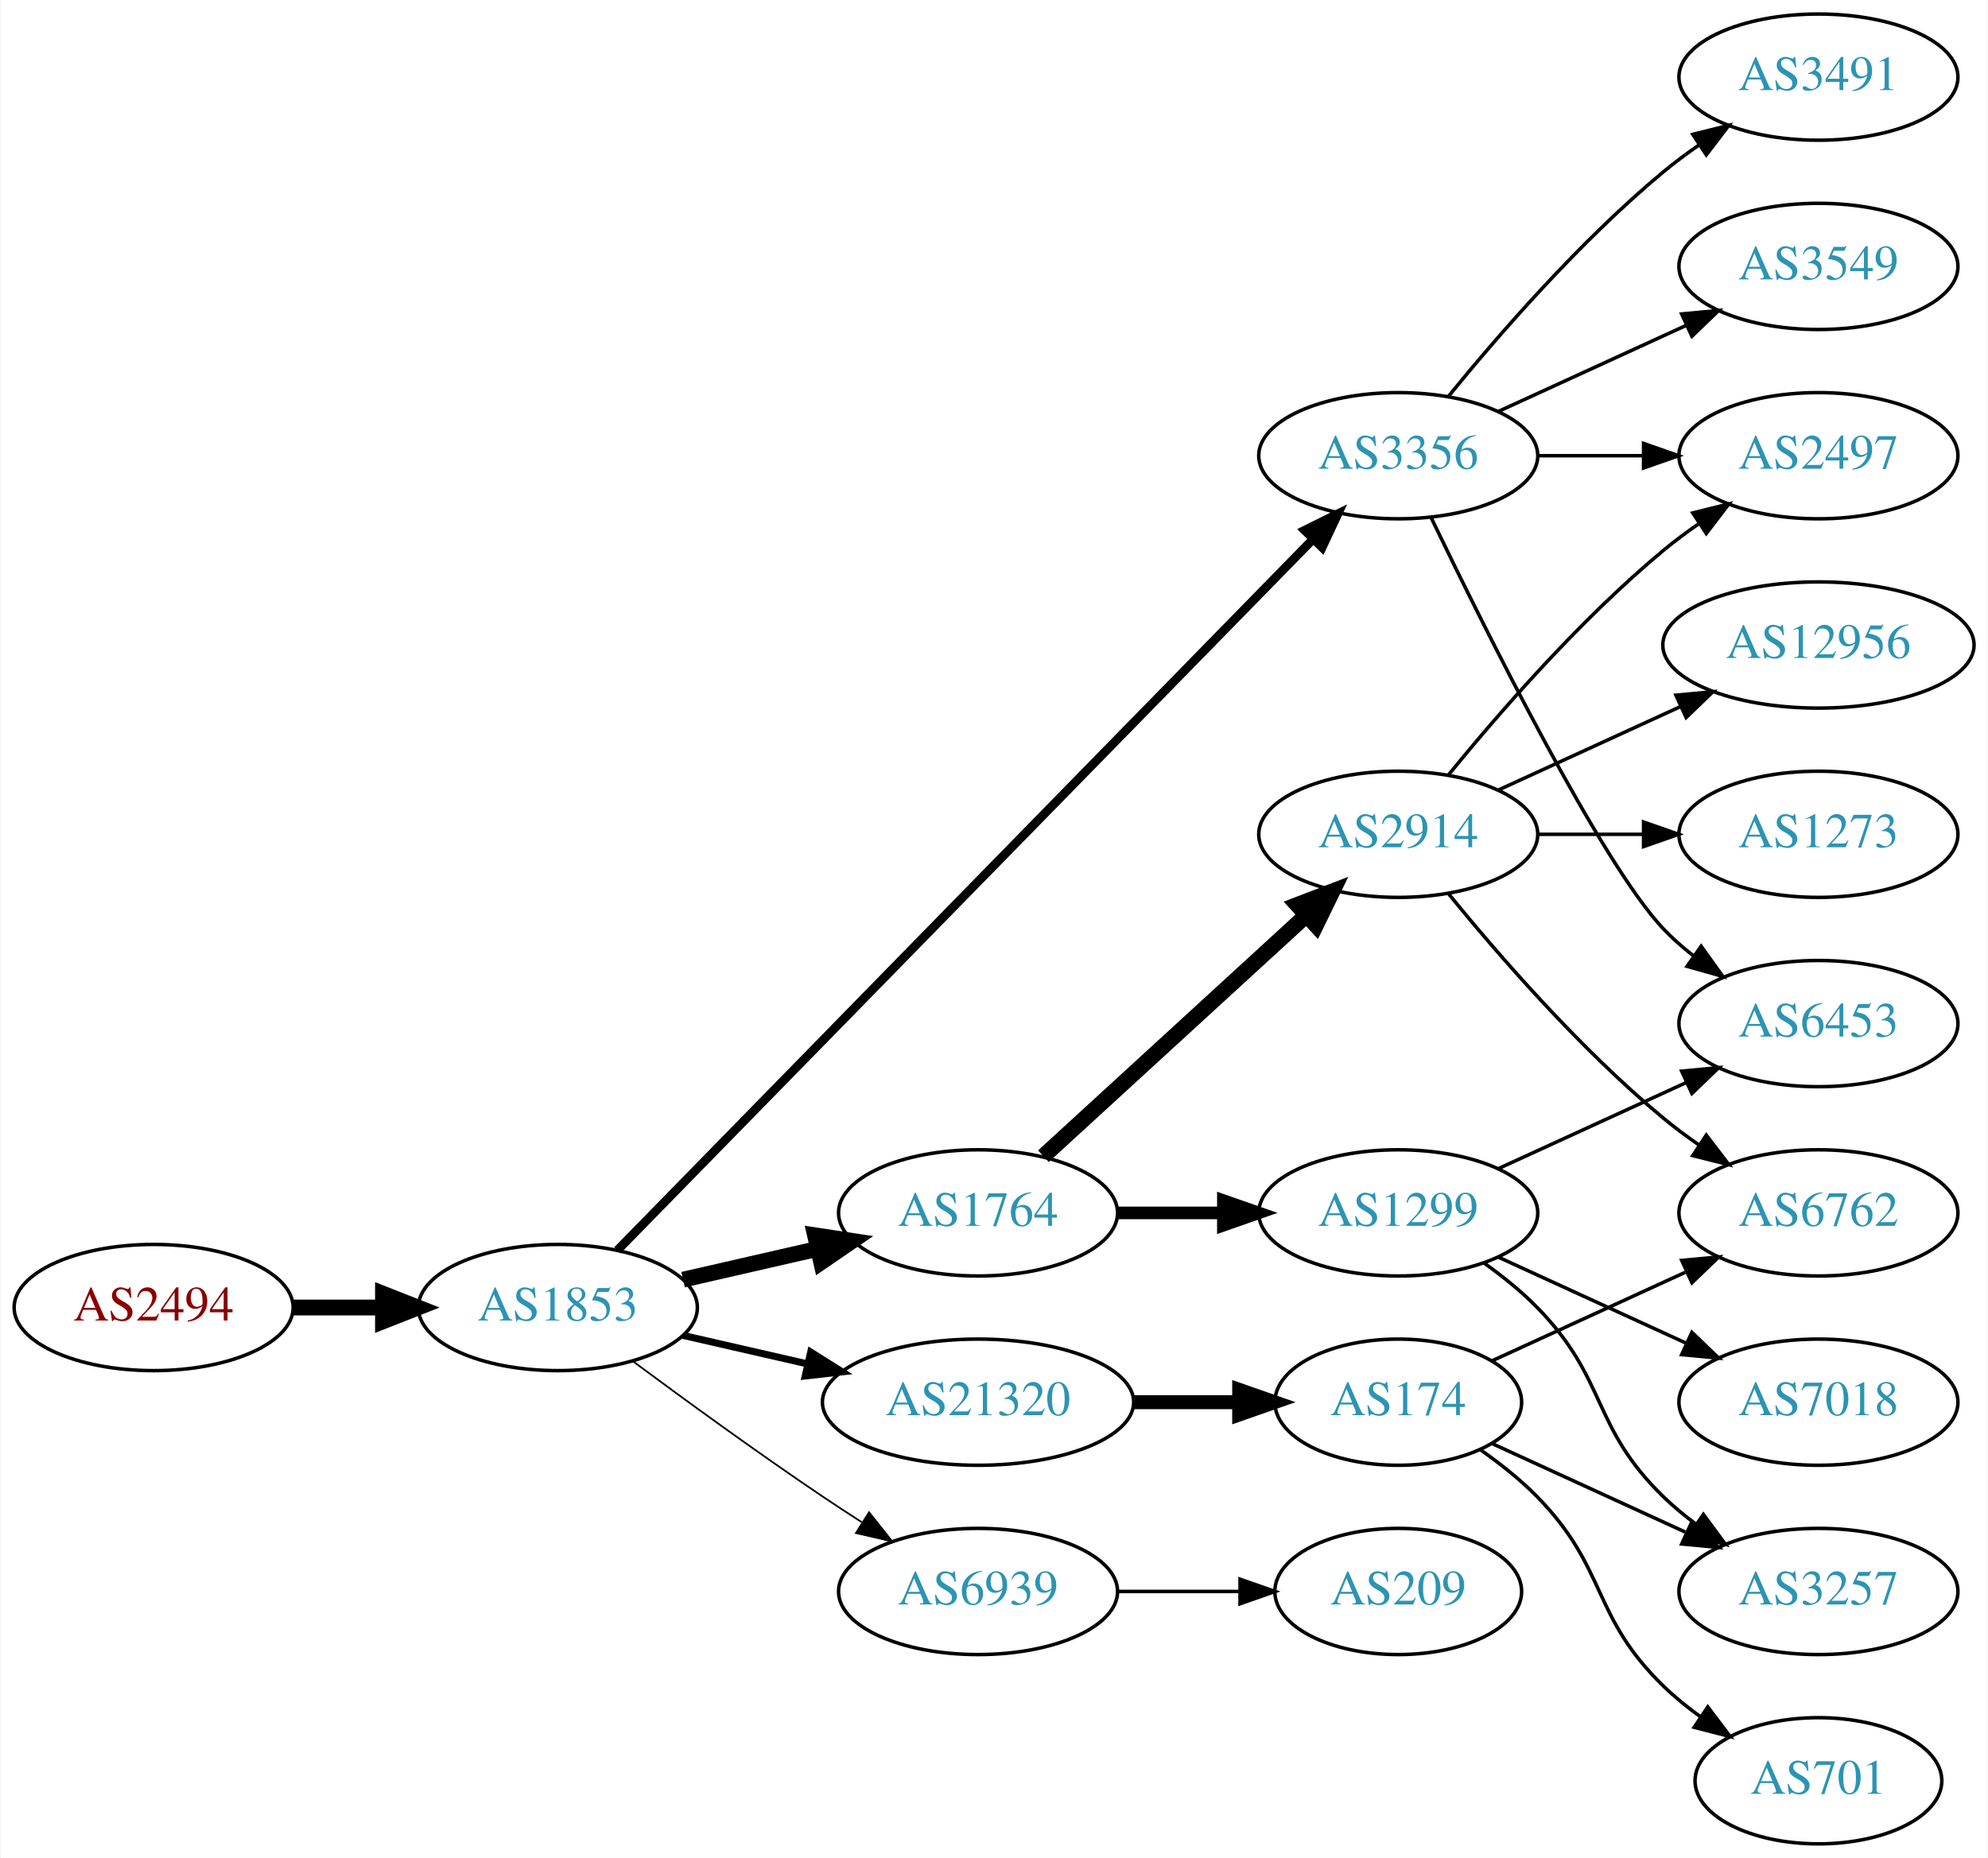
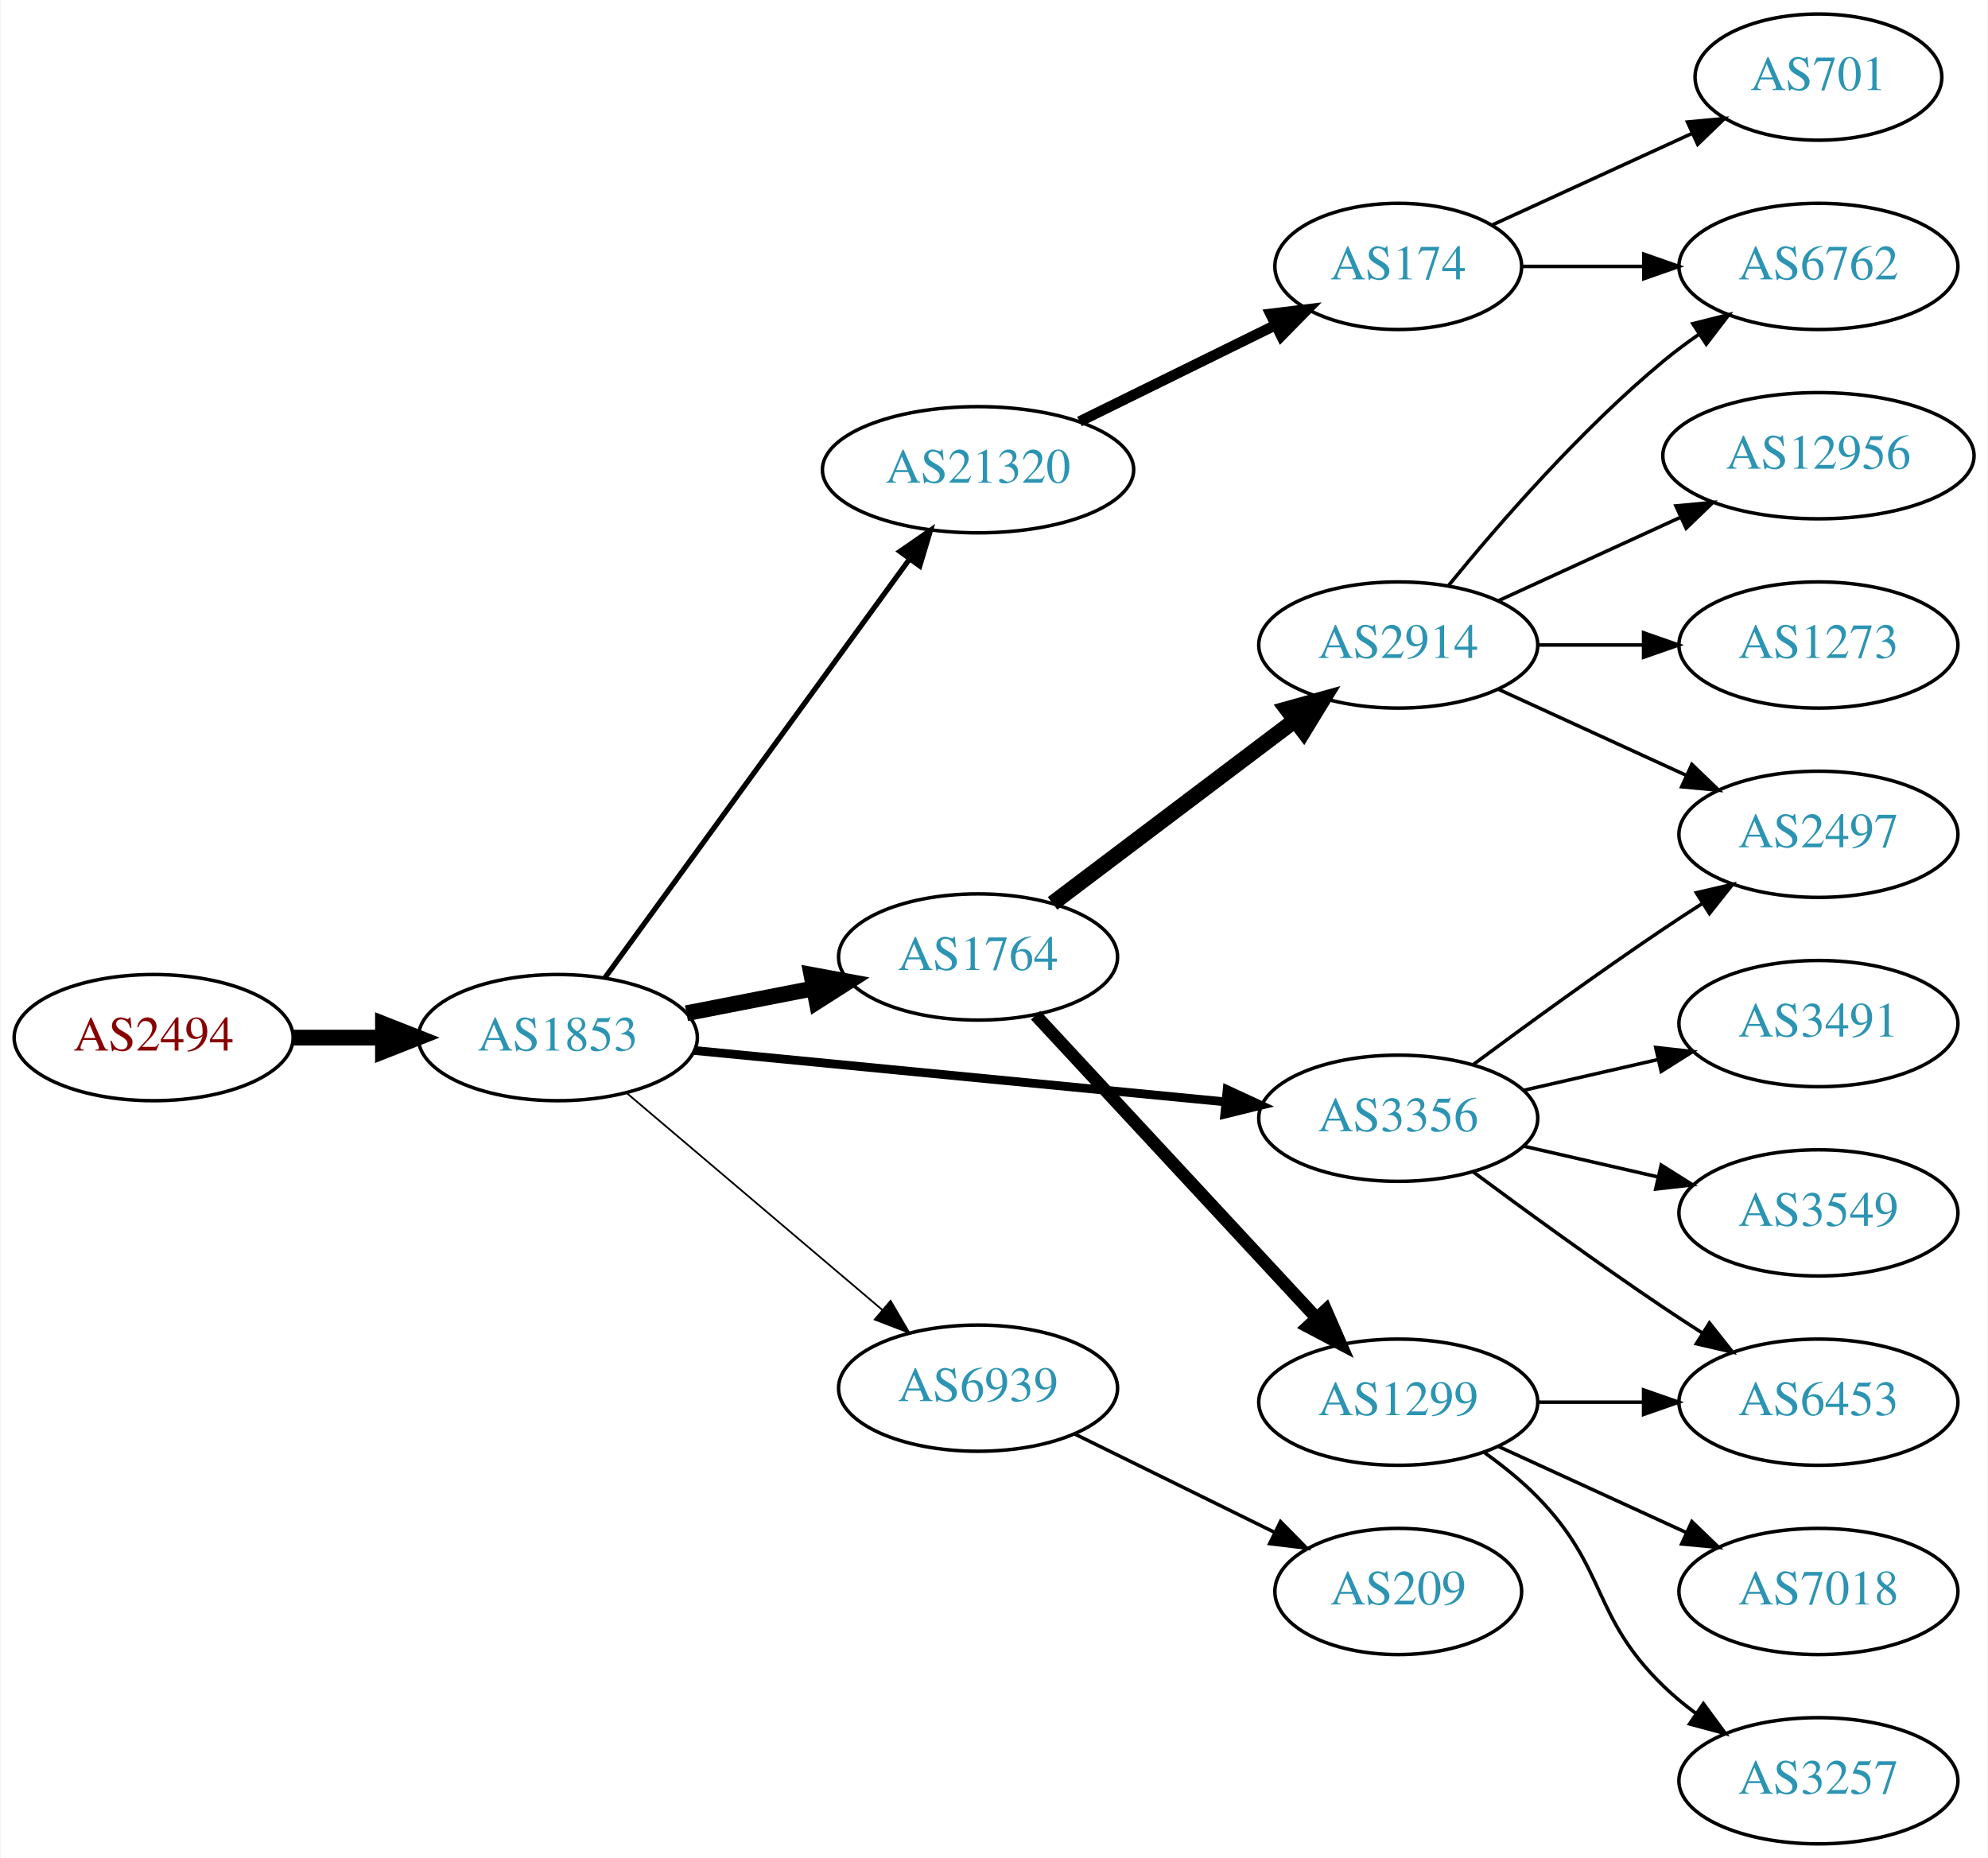
<svg xmlns="http://www.w3.org/2000/svg" xmlns:xlink="http://www.w3.org/1999/xlink" width="567pt" height="530pt" viewBox="0.00 0.00 566.66 530.00">
  <g id="graph0" class="graph" transform="scale(1 1) rotate(0) translate(4 526)">
    <polygon fill="white" stroke="none" points="-4,4 -4,-526 562.663,-526 562.663,4 -4,4" />
    <g id="node1" class="node">
      <g id="a_node1">
        <a xlink:href="/asn/2494" xlink:title="AS2494 ~ MUWNET Autonomous System [AT]">
-           <ellipse fill="#ffffff" stroke="black" cx="39.647" cy="-153" rx="39.794" ry="18" />
-           <text text-anchor="middle" x="39.647" y="-149.3" font-family="Times,serif" font-size="14.00" fill="#880000">AS2494</text>
+           <ellipse fill="#ffffff" stroke="black" cx="39.647" cy="-230" rx="39.794" ry="18" />
+           <text text-anchor="middle" x="39.647" y="-226.3" font-family="Times,serif" font-size="14.00" fill="#880000">AS2494</text>
        </a>
      </g>
    </g>
    <g id="node2" class="node">
      <g id="a_node2">
        <a xlink:href="/asn/1853" xlink:title="AS1853 ~ ACOnet Backbone [AT]">
-           <ellipse fill="#ffffff" stroke="black" cx="154.939" cy="-153" rx="39.794" ry="18" />
-           <text text-anchor="middle" x="154.939" y="-149.3" font-family="Times,serif" font-size="14.00" fill="#2c94b3">AS1853</text>
+           <ellipse fill="#ffffff" stroke="black" cx="154.939" cy="-230" rx="39.794" ry="18" />
+           <text text-anchor="middle" x="154.939" y="-226.3" font-family="Times,serif" font-size="14.00" fill="#2c94b3">AS1853</text>
        </a>
      </g>
    </g>
    <g id="edge1" class="edge">
-       <path fill="none" stroke="black" stroke-width="4.5" d="M79.319,-153C87.522,-153 96.286,-153 104.818,-153" />
-       <polygon fill="black" stroke="black" stroke-width="4.5" points="105.057,-156.938 115.057,-153 105.057,-149.063 105.057,-156.938" />
+       <path fill="none" stroke="black" stroke-width="4.5" d="M79.319,-230C87.522,-230 96.286,-230 104.818,-230" />
+       <polygon fill="black" stroke="black" stroke-width="4.5" points="105.057,-233.938 115.057,-230 105.057,-226.063 105.057,-233.938" />
    </g>
    <g id="node3" class="node">
      <g id="a_node3">
        <a xlink:href="/asn/1764" xlink:title="AS1764 ~ NEXTLAYER-AS [AT]">
-           <ellipse fill="#ffffff" stroke="black" cx="274.782" cy="-180" rx="39.794" ry="18" />
-           <text text-anchor="middle" x="274.782" y="-176.3" font-family="Times,serif" font-size="14.00" fill="#2c94b3">AS1764</text>
+           <ellipse fill="#ffffff" stroke="black" cx="274.782" cy="-253" rx="39.794" ry="18" />
+           <text text-anchor="middle" x="274.782" y="-249.3" font-family="Times,serif" font-size="14.00" fill="#2c94b3">AS1764</text>
        </a>
      </g>
    </g>
    <g id="edge2" class="edge">
-       <path fill="none" stroke="black" stroke-width="4.5" d="M190.659,-160.955C202.659,-163.704 216.28,-166.825 228.972,-169.733" />
-       <polygon fill="black" stroke="black" stroke-width="4.5" points="228.277,-173.613 238.904,-172.009 230.036,-165.937 228.277,-173.613" />
+       <path fill="none" stroke="black" stroke-width="4.5" d="M191.616,-236.963C203.047,-239.194 215.869,-241.697 227.923,-244.049" />
+       <polygon fill="black" stroke="black" stroke-width="4.5" points="227.251,-247.93 237.82,-245.981 228.76,-240.201 227.251,-247.93" />
    </g>
    <g id="node4" class="node">
      <g id="a_node4">
-         <a xlink:href="/asn/6939" xlink:title="AS6939 ~ Hurricane Electric LLC [US]">
-           <ellipse fill="#ffffff" stroke="black" cx="274.782" cy="-72" rx="39.794" ry="18" />
-           <text text-anchor="middle" x="274.782" y="-68.3" font-family="Times,serif" font-size="14.00" fill="#2c94b3">AS6939</text>
+         <a xlink:href="/asn/3356" xlink:title="AS3356 ~ Level 3 Parent, LLC [US]">
+           <ellipse fill="#ffffff" stroke="black" cx="394.625" cy="-207" rx="39.794" ry="18" />
+           <text text-anchor="middle" x="394.625" y="-203.3" font-family="Times,serif" font-size="14.00" fill="#2c94b3">AS3356</text>
        </a>
      </g>
    </g>
    <g id="edge3" class="edge">
-       <path fill="none" stroke="black" stroke-width="0.5" d="M176.27,-137.723C191.132,-126.696 211.877,-111.593 230.586,-99 234.135,-96.611 237.885,-94.161 241.634,-91.758" />
-       <polygon fill="black" stroke="black" stroke-width="0.5" points="243.702,-94.591 250.282,-86.288 239.96,-88.675 243.702,-94.591" />
+       <path fill="none" stroke="black" stroke-width="2.5" d="M193.864,-226.33C234.963,-222.353 300.649,-215.997 345.389,-211.668" />
+       <polygon fill="black" stroke="black" stroke-width="2.5" points="345.825,-215.142 355.441,-210.695 345.151,-208.174 345.825,-215.142" />
    </g>
    <g id="node5" class="node">
      <g id="a_node5">
-         <a xlink:href="/asn/21320" xlink:title="AS21320 ~ GEANT Vereniging [EU]">
-           <ellipse fill="#ffffff" stroke="black" cx="274.782" cy="-126" rx="44.393" ry="18" />
-           <text text-anchor="middle" x="274.782" y="-122.3" font-family="Times,serif" font-size="14.00" fill="#2c94b3">AS21320</text>
+         <a xlink:href="/asn/6939" xlink:title="AS6939 ~ Hurricane Electric LLC [US]">
+           <ellipse fill="#ffffff" stroke="black" cx="274.782" cy="-130" rx="39.794" ry="18" />
+           <text text-anchor="middle" x="274.782" y="-126.3" font-family="Times,serif" font-size="14.00" fill="#2c94b3">AS6939</text>
        </a>
      </g>
    </g>
    <g id="edge4" class="edge">
-       <path fill="none" stroke="black" stroke-width="2" d="M190.659,-145.045C201.797,-142.493 214.332,-139.621 226.225,-136.896" />
-       <polygon fill="black" stroke="black" stroke-width="2" points="227.054,-140.297 236.02,-134.652 225.491,-133.474 227.054,-140.297" />
+       <path fill="none" stroke="black" stroke-width="0.5" d="M174.612,-214.155C194.264,-197.478 225.359,-171.091 247.488,-152.313" />
+       <polygon fill="black" stroke="black" stroke-width="0.5" points="249.837,-154.91 255.197,-145.771 245.308,-149.573 249.837,-154.91" />
    </g>
    <g id="node6" class="node">
      <g id="a_node6">
-         <a xlink:href="/asn/3356" xlink:title="AS3356 ~ Level 3 Parent, LLC [US]">
-           <ellipse fill="#ffffff" stroke="black" cx="394.625" cy="-396" rx="39.794" ry="18" />
-           <text text-anchor="middle" x="394.625" y="-392.3" font-family="Times,serif" font-size="14.00" fill="#2c94b3">AS3356</text>
+         <a xlink:href="/asn/21320" xlink:title="AS21320 ~ GEANT Vereniging [EU]">
+           <ellipse fill="#ffffff" stroke="black" cx="274.782" cy="-392" rx="44.393" ry="18" />
+           <text text-anchor="middle" x="274.782" y="-388.3" font-family="Times,serif" font-size="14.00" fill="#2c94b3">AS21320</text>
        </a>
      </g>
    </g>
    <g id="edge5" class="edge">
-       <path fill="none" stroke="black" stroke-width="2.5" d="M171.904,-169.321C212.906,-211.24 322.064,-322.839 370.23,-372.082" />
-       <polygon fill="black" stroke="black" stroke-width="2.5" points="367.922,-374.728 377.417,-379.43 372.926,-369.834 367.922,-374.728" />
+       <path fill="none" stroke="black" stroke-width="1.5" d="M168.328,-247.031C189.05,-275.517 230.853,-332.985 255.141,-366.374" />
+       <polygon fill="black" stroke="black" stroke-width="1.5" points="252.492,-368.682 261.205,-374.71 258.153,-364.564 252.492,-368.682" />
    </g>
    <g id="node7" class="node">
      <g id="a_node7">
-         <a xlink:href="/asn/1299" xlink:title="AS1299 ~ Telia Carrier [EU]">
-           <ellipse fill="#ffffff" stroke="black" cx="394.625" cy="-180" rx="39.794" ry="18" />
-           <text text-anchor="middle" x="394.625" y="-176.3" font-family="Times,serif" font-size="14.00" fill="#2c94b3">AS1299</text>
+         <a xlink:href="/asn/2914" xlink:title="AS2914 ~ NTT America, Inc. [US]">
+           <ellipse fill="#ffffff" stroke="black" cx="394.625" cy="-342" rx="39.794" ry="18" />
+           <text text-anchor="middle" x="394.625" y="-338.3" font-family="Times,serif" font-size="14.00" fill="#2c94b3">AS2914</text>
        </a>
      </g>
    </g>
    <g id="edge6" class="edge">
-       <path fill="none" stroke="black" stroke-width="3.6" d="M314.695,-180C324.248,-180 334.598,-180 344.56,-180" />
-       <polygon fill="black" stroke="black" stroke-width="3.6" points="344.753,-183.5 354.753,-180 344.753,-176.5 344.753,-183.5" />
+       <path fill="none" stroke="black" stroke-width="4.5" d="M296.04,-268.3C315.095,-282.691 343.809,-304.377 365.162,-320.504" />
+       <polygon fill="black" stroke="black" stroke-width="4.5" points="362.884,-323.717 373.237,-326.602 367.63,-317.433 362.884,-323.717" />
    </g>
    <g id="node8" class="node">
      <g id="a_node8">
-         <a xlink:href="/asn/2914" xlink:title="AS2914 ~ NTT America, Inc. [US]">
-           <ellipse fill="#ffffff" stroke="black" cx="394.625" cy="-288" rx="39.794" ry="18" />
-           <text text-anchor="middle" x="394.625" y="-284.3" font-family="Times,serif" font-size="14.00" fill="#2c94b3">AS2914</text>
+         <a xlink:href="/asn/1299" xlink:title="AS1299 ~ Telia Carrier [EU]">
+           <ellipse fill="#ffffff" stroke="black" cx="394.625" cy="-126" rx="39.794" ry="18" />
+           <text text-anchor="middle" x="394.625" y="-122.3" font-family="Times,serif" font-size="14.00" fill="#2c94b3">AS1299</text>
        </a>
      </g>
    </g>
    <g id="edge7" class="edge">
-       <path fill="none" stroke="black" stroke-width="4.5" d="M293.424,-196.169C313.297,-214.382 345.759,-244.133 368.328,-264.817" />
-       <polygon fill="black" stroke="black" stroke-width="4.5" points="365.829,-267.867 375.862,-271.721 371.15,-262.061 365.829,-267.867" />
-     </g>
-     <g id="node12" class="node">
-       <g id="a_node12">
+       <path fill="none" stroke="black" stroke-width="3.6" d="M291.188,-236.397C311.655,-214.339 347.95,-175.224 371.386,-149.967" />
+       <polygon fill="black" stroke="black" stroke-width="3.6" points="373.979,-152.318 378.215,-142.607 368.847,-147.557 373.979,-152.318" />
+     </g>
+     <g id="node11" class="node">
+       <g id="a_node11">
+         <a xlink:href="/asn/2497" xlink:title="AS2497 ~ Internet Initiative Japan Inc. [JP]">
+           <ellipse fill="#ffffff" stroke="black" cx="514.467" cy="-288" rx="39.794" ry="18" />
+           <text text-anchor="middle" x="514.467" y="-284.3" font-family="Times,serif" font-size="14.00" fill="#2c94b3">AS2497</text>
+         </a>
+       </g>
+     </g>
+     <g id="edge14" class="edge">
+       <path fill="none" stroke="black" d="M415.955,-222.277C430.817,-233.304 451.562,-248.407 470.271,-261 473.82,-263.389 477.57,-265.839 481.319,-268.242" />
+       <polygon fill="black" stroke="black" points="479.645,-271.325 489.967,-273.712 483.387,-265.409 479.645,-271.325" />
+     </g>
+     <g id="node13" class="node">
+       <g id="a_node13">
+         <a xlink:href="/asn/3491" xlink:title="AS3491 ~ PCCW Global, Inc. [US]">
+           <ellipse fill="#ffffff" stroke="black" cx="514.467" cy="-234" rx="39.794" ry="18" />
+           <text text-anchor="middle" x="514.467" y="-230.3" font-family="Times,serif" font-size="14.00" fill="#2c94b3">AS3491</text>
+         </a>
+       </g>
+     </g>
+     <g id="edge12" class="edge">
+       <path fill="none" stroke="black" d="M430.344,-214.955C442.344,-217.704 455.965,-220.825 468.657,-223.733" />
+       <polygon fill="black" stroke="black" points="468.06,-227.187 478.589,-226.009 469.623,-220.364 468.06,-227.187" />
+     </g>
+     <g id="node14" class="node">
+       <g id="a_node14">
+         <a xlink:href="/asn/6453" xlink:title="AS6453 ~ TATA COMMUNICATIONS (AMERICA) INC [US]">
+           <ellipse fill="#ffffff" stroke="black" cx="514.467" cy="-126" rx="39.794" ry="18" />
+           <text text-anchor="middle" x="514.467" y="-122.3" font-family="Times,serif" font-size="14.00" fill="#2c94b3">AS6453</text>
+         </a>
+       </g>
+     </g>
+     <g id="edge13" class="edge">
+       <path fill="none" stroke="black" d="M415.955,-191.723C430.817,-180.696 451.562,-165.593 470.271,-153 473.82,-150.611 477.57,-148.161 481.319,-145.758" />
+       <polygon fill="black" stroke="black" points="483.387,-148.591 489.967,-140.288 479.645,-142.675 483.387,-148.591" />
+     </g>
+     <g id="node15" class="node">
+       <g id="a_node15">
+         <a xlink:href="/asn/3549" xlink:title="AS3549 ~ Level 3 Parent, LLC [US]">
+           <ellipse fill="#ffffff" stroke="black" cx="514.467" cy="-180" rx="39.794" ry="18" />
+           <text text-anchor="middle" x="514.467" y="-176.3" font-family="Times,serif" font-size="14.00" fill="#2c94b3">AS3549</text>
+         </a>
+       </g>
+     </g>
+     <g id="edge15" class="edge">
+       <path fill="none" stroke="black" d="M430.344,-199.045C442.344,-196.296 455.965,-193.175 468.657,-190.267" />
+       <polygon fill="black" stroke="black" points="469.623,-193.636 478.589,-187.991 468.06,-186.813 469.623,-193.636" />
+     </g>
+     <g id="node16" class="node">
+       <g id="a_node16">
        <a xlink:href="/asn/209" xlink:title="AS209 ~ CenturyLink Communications, LLC [US]">
          <ellipse fill="#ffffff" stroke="black" cx="394.625" cy="-72" rx="35.194" ry="18" />
          <text text-anchor="middle" x="394.625" y="-68.3" font-family="Times,serif" font-size="14.00" fill="#2c94b3">AS209</text>
        </a>
      </g>
    </g>
-     <g id="edge11" class="edge">
-       <path fill="none" stroke="black" d="M314.695,-72C325.782,-72 337.941,-72 349.323,-72" />
-       <polygon fill="black" stroke="black" points="349.505,-75.5 359.505,-72 349.505,-68.5 349.505,-75.5" />
-     </g>
-     <g id="node13" class="node">
-       <g id="a_node13">
+     <g id="edge16" class="edge">
+       <path fill="none" stroke="black" d="M302.228,-116.984C319.102,-108.679 341.143,-97.831 359.352,-88.868" />
+       <polygon fill="black" stroke="black" points="361.051,-91.933 368.478,-84.377 357.96,-85.653 361.051,-91.933" />
+     </g>
+     <g id="node19" class="node">
+       <g id="a_node19">
        <a xlink:href="/asn/174" xlink:title="AS174 ~ Cogent Communications [US]">
-           <ellipse fill="#ffffff" stroke="black" cx="394.625" cy="-126" rx="35.194" ry="18" />
-           <text text-anchor="middle" x="394.625" y="-122.3" font-family="Times,serif" font-size="14.00" fill="#2c94b3">AS174</text>
-         </a>
-       </g>
-     </g>
-     <g id="edge12" class="edge">
-       <path fill="none" stroke="black" stroke-width="4" d="M318.993,-126C328.841,-126 339.321,-126 349.218,-126" />
-       <polygon fill="black" stroke="black" stroke-width="4" points="349.27,-129.5 359.27,-126 349.27,-122.5 349.27,-129.5" />
+           <ellipse fill="#ffffff" stroke="black" cx="394.625" cy="-450" rx="35.194" ry="18" />
+           <text text-anchor="middle" x="394.625" y="-446.3" font-family="Times,serif" font-size="14.00" fill="#2c94b3">AS174</text>
+         </a>
+       </g>
+     </g>
+     <g id="edge20" class="edge">
+       <path fill="none" stroke="black" stroke-width="3" d="M303.709,-405.745C320.363,-413.942 341.635,-424.412 359.307,-433.11" />
+       <polygon fill="black" stroke="black" stroke-width="3" points="358.185,-436.458 368.703,-437.734 361.276,-430.178 358.185,-436.458" />
    </g>
    <g id="node9" class="node">
      <g id="a_node9">
-         <a xlink:href="/asn/6453" xlink:title="AS6453 ~ TATA COMMUNICATIONS (AMERICA) INC [US]">
-           <ellipse fill="#ffffff" stroke="black" cx="514.467" cy="-234" rx="39.794" ry="18" />
-           <text text-anchor="middle" x="514.467" y="-230.3" font-family="Times,serif" font-size="14.00" fill="#2c94b3">AS6453</text>
-         </a>
-       </g>
-     </g>
-     <g id="edge17" class="edge">
-       <path fill="none" stroke="black" d="M403.972,-378.405C419.439,-346.268 452.584,-279.66 470.271,-261 472.857,-258.272 475.774,-255.706 478.843,-253.323" />
-       <polygon fill="black" stroke="black" points="481.021,-256.07 487.191,-247.457 476.997,-250.342 481.021,-256.07" />
-     </g>
-     <g id="node16" class="node">
-       <g id="a_node16">
-         <a xlink:href="/asn/2497" xlink:title="AS2497 ~ Internet Initiative Japan Inc. [JP]">
-           <ellipse fill="#ffffff" stroke="black" cx="514.467" cy="-396" rx="39.794" ry="18" />
-           <text text-anchor="middle" x="514.467" y="-392.3" font-family="Times,serif" font-size="14.00" fill="#2c94b3">AS2497</text>
-         </a>
-       </g>
-     </g>
-     <g id="edge16" class="edge">
-       <path fill="none" stroke="black" d="M434.537,-396C444.091,-396 454.44,-396 464.403,-396" />
-       <polygon fill="black" stroke="black" points="464.595,-399.5 474.595,-396 464.595,-392.5 464.595,-399.5" />
+         <a xlink:href="/asn/6762" xlink:title="AS6762 ~ TELECOM ITALIA SPARKLE S.p.A. [IT]">
+           <ellipse fill="#ffffff" stroke="black" cx="514.467" cy="-450" rx="39.794" ry="18" />
+           <text text-anchor="middle" x="514.467" y="-446.3" font-family="Times,serif" font-size="14.00" fill="#2c94b3">AS6762</text>
+         </a>
+       </g>
+     </g>
+     <g id="edge8" class="edge">
+       <path fill="none" stroke="black" d="M409.044,-359.065C423.158,-376.375 446.573,-403.345 470.271,-423 473.487,-425.668 476.988,-428.27 480.558,-430.741" />
+       <polygon fill="black" stroke="black" points="478.636,-433.666 488.915,-436.236 482.482,-427.817 478.636,-433.666" />
+     </g>
+     <g id="node10" class="node">
+       <g id="a_node10">
+         <a xlink:href="/asn/12956" xlink:title="AS12956 ~ TELXIUS [ES]">
+           <ellipse fill="#ffffff" stroke="black" cx="514.467" cy="-396" rx="44.393" ry="18" />
+           <text text-anchor="middle" x="514.467" y="-392.3" font-family="Times,serif" font-size="14.00" fill="#2c94b3">AS12956</text>
+         </a>
+       </g>
+     </g>
+     <g id="edge9" class="edge">
+       <path fill="none" stroke="black" d="M423.253,-354.661C438.751,-361.762 458.318,-370.728 475.264,-378.494" />
+       <polygon fill="black" stroke="black" points="473.818,-381.681 484.367,-382.665 476.734,-375.317 473.818,-381.681" />
+     </g>
+     <g id="edge10" class="edge">
+       <path fill="none" stroke="black" d="M423.253,-329.339C439.21,-322.027 459.481,-312.739 476.764,-304.819" />
+       <polygon fill="black" stroke="black" points="478.378,-307.929 486.011,-300.581 475.462,-301.565 478.378,-307.929" />
+     </g>
+     <g id="node12" class="node">
+       <g id="a_node12">
+         <a xlink:href="/asn/1273" xlink:title="AS1273 ~ Vodafone Group PLC [EU]">
+           <ellipse fill="#ffffff" stroke="black" cx="514.467" cy="-342" rx="39.794" ry="18" />
+           <text text-anchor="middle" x="514.467" y="-338.3" font-family="Times,serif" font-size="14.00" fill="#2c94b3">AS1273</text>
+         </a>
+       </g>
+     </g>
+     <g id="edge11" class="edge">
+       <path fill="none" stroke="black" d="M434.537,-342C444.091,-342 454.44,-342 464.403,-342" />
+       <polygon fill="black" stroke="black" points="464.595,-345.5 474.595,-342 464.595,-338.5 464.595,-345.5" />
+     </g>
+     <g id="edge18" class="edge">
+       <path fill="none" stroke="black" d="M434.537,-126C444.091,-126 454.44,-126 464.403,-126" />
+       <polygon fill="black" stroke="black" points="464.595,-129.5 474.595,-126 464.595,-122.5 464.595,-129.5" />
    </g>
    <g id="node17" class="node">
      <g id="a_node17">
-         <a xlink:href="/asn/3491" xlink:title="AS3491 ~ PCCW Global, Inc. [US]">
-           <ellipse fill="#ffffff" stroke="black" cx="514.467" cy="-504" rx="39.794" ry="18" />
-           <text text-anchor="middle" x="514.467" y="-500.3" font-family="Times,serif" font-size="14.00" fill="#2c94b3">AS3491</text>
-         </a>
-       </g>
-     </g>
-     <g id="edge18" class="edge">
-       <path fill="none" stroke="black" d="M409.044,-413.065C423.158,-430.375 446.573,-457.345 470.271,-477 473.487,-479.668 476.988,-482.27 480.558,-484.741" />
-       <polygon fill="black" stroke="black" points="478.636,-487.666 488.915,-490.236 482.482,-481.817 478.636,-487.666" />
+         <a xlink:href="/asn/7018" xlink:title="AS7018 ~ AT&amp;T Services, Inc. [US]">
+           <ellipse fill="#ffffff" stroke="black" cx="514.467" cy="-72" rx="39.794" ry="18" />
+           <text text-anchor="middle" x="514.467" y="-68.3" font-family="Times,serif" font-size="14.00" fill="#2c94b3">AS7018</text>
+         </a>
+       </g>
+     </g>
+     <g id="edge17" class="edge">
+       <path fill="none" stroke="black" d="M423.253,-113.339C439.21,-106.027 459.481,-96.739 476.764,-88.819" />
+       <polygon fill="black" stroke="black" points="478.378,-91.929 486.011,-84.581 475.462,-85.565 478.378,-91.929" />
    </g>
    <g id="node18" class="node">
      <g id="a_node18">
-         <a xlink:href="/asn/3549" xlink:title="AS3549 ~ Level 3 Parent, LLC [US]">
-           <ellipse fill="#ffffff" stroke="black" cx="514.467" cy="-450" rx="39.794" ry="18" />
-           <text text-anchor="middle" x="514.467" y="-446.3" font-family="Times,serif" font-size="14.00" fill="#2c94b3">AS3549</text>
+         <a xlink:href="/asn/3257" xlink:title="AS3257 ~ GTT [DE]">
+           <ellipse fill="#ffffff" stroke="black" cx="514.467" cy="-18" rx="39.794" ry="18" />
+           <text text-anchor="middle" x="514.467" y="-14.3" font-family="Times,serif" font-size="14.00" fill="#2c94b3">AS3257</text>
        </a>
      </g>
    </g>
    <g id="edge19" class="edge">
-       <path fill="none" stroke="black" d="M423.253,-408.661C439.21,-415.973 459.481,-425.261 476.764,-433.181" />
-       <polygon fill="black" stroke="black" points="475.462,-436.435 486.011,-437.419 478.378,-430.071 475.462,-436.435" />
-     </g>
-     <g id="edge8" class="edge">
-       <path fill="none" stroke="black" d="M423.253,-192.661C439.21,-199.973 459.481,-209.261 476.764,-217.181" />
-       <polygon fill="black" stroke="black" points="475.462,-220.435 486.011,-221.419 478.378,-214.071 475.462,-220.435" />
-     </g>
-     <g id="node10" class="node">
-       <g id="a_node10">
-         <a xlink:href="/asn/3257" xlink:title="AS3257 ~ GTT [DE]">
-           <ellipse fill="#ffffff" stroke="black" cx="514.467" cy="-72" rx="39.794" ry="18" />
-           <text text-anchor="middle" x="514.467" y="-68.3" font-family="Times,serif" font-size="14.00" fill="#2c94b3">AS3257</text>
-         </a>
-       </g>
-     </g>
-     <g id="edge9" class="edge">
-       <path fill="none" stroke="black" d="M419.219,-165.611C424.475,-161.852 429.806,-157.563 434.271,-153 454.443,-132.383 449.578,-119.094 470.271,-99 473.116,-96.237 476.29,-93.614 479.59,-91.166" />
-       <polygon fill="black" stroke="black" points="481.656,-93.993 487.938,-85.462 477.707,-88.214 481.656,-93.993" />
-     </g>
-     <g id="node11" class="node">
-       <g id="a_node11">
-         <a xlink:href="/asn/7018" xlink:title="AS7018 ~ AT&amp;T Services, Inc. [US]">
-           <ellipse fill="#ffffff" stroke="black" cx="514.467" cy="-126" rx="39.794" ry="18" />
-           <text text-anchor="middle" x="514.467" y="-122.3" font-family="Times,serif" font-size="14.00" fill="#2c94b3">AS7018</text>
-         </a>
-       </g>
-     </g>
-     <g id="edge10" class="edge">
-       <path fill="none" stroke="black" d="M423.253,-167.339C439.21,-160.027 459.481,-150.739 476.764,-142.819" />
-       <polygon fill="black" stroke="black" points="478.378,-145.929 486.011,-138.581 475.462,-139.565 478.378,-145.929" />
-     </g>
-     <g id="node15" class="node">
-       <g id="a_node15">
-         <a xlink:href="/asn/6762" xlink:title="AS6762 ~ TELECOM ITALIA SPARKLE S.p.A. [IT]">
-           <ellipse fill="#ffffff" stroke="black" cx="514.467" cy="-180" rx="39.794" ry="18" />
-           <text text-anchor="middle" x="514.467" y="-176.3" font-family="Times,serif" font-size="14.00" fill="#2c94b3">AS6762</text>
-         </a>
-       </g>
-     </g>
-     <g id="edge22" class="edge">
-       <path fill="none" stroke="black" d="M409.044,-270.935C423.158,-253.625 446.573,-226.655 470.271,-207 473.487,-204.332 476.988,-201.73 480.558,-199.259" />
-       <polygon fill="black" stroke="black" points="482.482,-202.183 488.915,-193.764 478.636,-196.334 482.482,-202.183" />
-     </g>
-     <g id="edge20" class="edge">
-       <path fill="none" stroke="black" d="M409.044,-305.065C423.158,-322.375 446.573,-349.345 470.271,-369 473.487,-371.668 476.988,-374.27 480.558,-376.741" />
-       <polygon fill="black" stroke="black" points="478.636,-379.666 488.915,-382.236 482.482,-373.817 478.636,-379.666" />
-     </g>
-     <g id="node19" class="node">
-       <g id="a_node19">
-         <a xlink:href="/asn/1273" xlink:title="AS1273 ~ Vodafone Group PLC [EU]">
-           <ellipse fill="#ffffff" stroke="black" cx="514.467" cy="-288" rx="39.794" ry="18" />
-           <text text-anchor="middle" x="514.467" y="-284.3" font-family="Times,serif" font-size="14.00" fill="#2c94b3">AS1273</text>
-         </a>
-       </g>
+       <path fill="none" stroke="black" d="M419.219,-111.611C424.475,-107.852 429.806,-103.563 434.271,-99 454.443,-78.383 449.578,-65.094 470.271,-45 473.116,-42.237 476.29,-39.614 479.59,-37.166" />
+       <polygon fill="black" stroke="black" points="481.656,-39.993 487.938,-31.462 477.707,-34.214 481.656,-39.993" />
    </g>
    <g id="edge21" class="edge">
-       <path fill="none" stroke="black" d="M434.537,-288C444.091,-288 454.44,-288 464.403,-288" />
-       <polygon fill="black" stroke="black" points="464.595,-291.5 474.595,-288 464.595,-284.5 464.595,-291.5" />
+       <path fill="none" stroke="black" d="M430.026,-450C440.85,-450 453.018,-450 464.645,-450" />
+       <polygon fill="black" stroke="black" points="464.676,-453.5 474.676,-450 464.676,-446.5 464.676,-453.5" />
    </g>
    <g id="node20" class="node">
      <g id="a_node20">
-         <a xlink:href="/asn/12956" xlink:title="AS12956 ~ TELXIUS [ES]">
-           <ellipse fill="#ffffff" stroke="black" cx="514.467" cy="-342" rx="44.393" ry="18" />
-           <text text-anchor="middle" x="514.467" y="-338.3" font-family="Times,serif" font-size="14.00" fill="#2c94b3">AS12956</text>
-         </a>
-       </g>
-     </g>
-     <g id="edge23" class="edge">
-       <path fill="none" stroke="black" d="M423.253,-300.661C438.751,-307.762 458.318,-316.728 475.264,-324.494" />
-       <polygon fill="black" stroke="black" points="473.818,-327.681 484.367,-328.665 476.734,-321.317 473.818,-327.681" />
-     </g>
-     <g id="edge15" class="edge">
-       <path fill="none" stroke="black" d="M421.486,-114.149C437.606,-106.762 458.609,-97.138 476.474,-88.952" />
-       <polygon fill="black" stroke="black" points="478.392,-91.923 486.025,-84.575 475.476,-85.559 478.392,-91.923" />
-     </g>
-     <g id="node14" class="node">
-       <g id="a_node14">
        <a xlink:href="/asn/701" xlink:title="AS701 ~ UUNET [US]">
-           <ellipse fill="#ffffff" stroke="black" cx="514.467" cy="-18" rx="35.194" ry="18" />
-           <text text-anchor="middle" x="514.467" y="-14.3" font-family="Times,serif" font-size="14.00" fill="#2c94b3">AS701</text>
-         </a>
-       </g>
-     </g>
-     <g id="edge13" class="edge">
-       <path fill="none" stroke="black" d="M418.007,-112.468C423.649,-108.51 429.463,-103.914 434.271,-99 454.443,-78.383 449.578,-65.094 470.271,-45 473.499,-41.866 477.15,-38.911 480.928,-36.188" />
-       <polygon fill="black" stroke="black" points="482.907,-39.075 489.288,-30.617 479.025,-33.25 482.907,-39.075" />
-     </g>
-     <g id="edge14" class="edge">
-       <path fill="none" stroke="black" d="M421.486,-137.851C437.606,-145.238 458.609,-154.862 476.474,-163.048" />
-       <polygon fill="black" stroke="black" points="475.476,-166.441 486.025,-167.425 478.392,-160.077 475.476,-166.441" />
+           <ellipse fill="#ffffff" stroke="black" cx="514.467" cy="-504" rx="35.194" ry="18" />
+           <text text-anchor="middle" x="514.467" y="-500.3" font-family="Times,serif" font-size="14.00" fill="#2c94b3">AS701</text>
+         </a>
+       </g>
+     </g>
+     <g id="edge22" class="edge">
+       <path fill="none" stroke="black" d="M421.486,-461.851C438.217,-469.518 460.207,-479.594 478.491,-487.972" />
+       <polygon fill="black" stroke="black" points="477.117,-491.193 487.666,-492.177 480.033,-484.829 477.117,-491.193" />
    </g>
  </g>
</svg>
